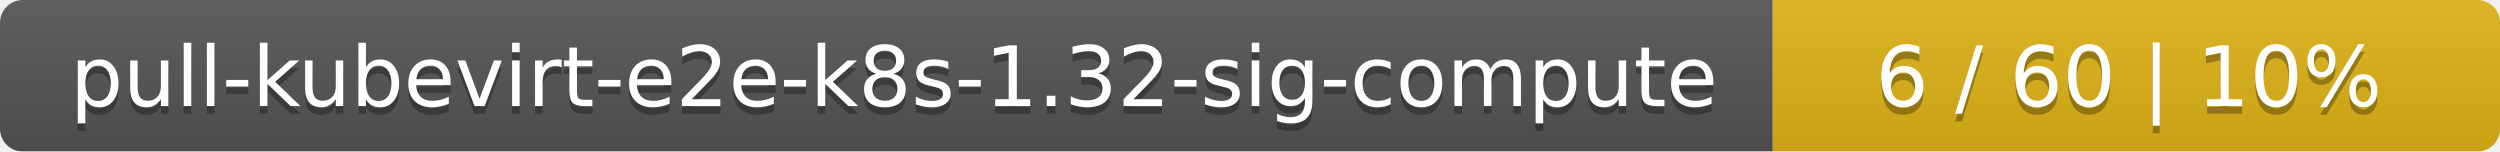
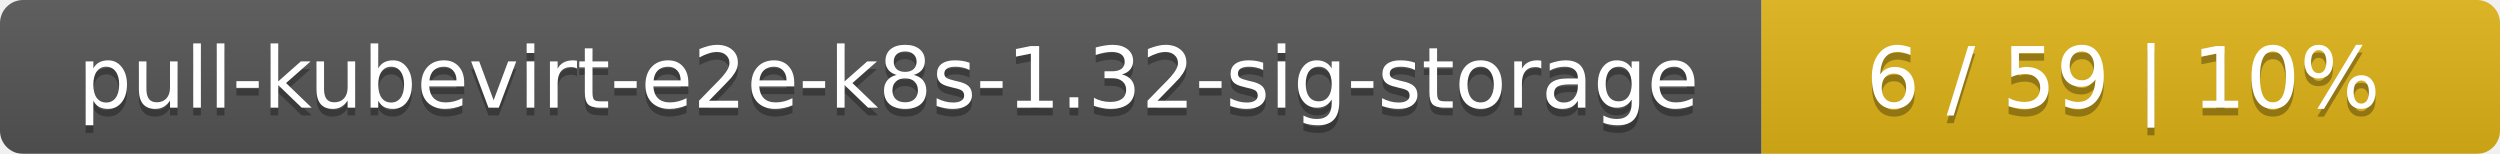
- <svg xmlns="http://www.w3.org/2000/svg" width="330" height="20">
+ <svg xmlns="http://www.w3.org/2000/svg" width="325" height="20">
  <linearGradient id="smooth" x2="0" y2="100%">
    <stop offset="0" stop-color="#bbb" stop-opacity=".1" />
    <stop offset="1" stop-opacity=".1" />
  </linearGradient>
  <mask id="round">
-     <rect width="330" height="20" rx="3" fill="#fff" />
+     <rect width="325" height="20" rx="3" fill="#fff" />
  </mask>
  <g mask="url(#round)">
-     <rect width="234" height="20" fill="#555" />
-     <rect x="234" width="96" height="20" fill="#dfb317" />
-     <rect width="330" height="20" fill="url(#smooth)" />
+     <rect width="229" height="20" fill="#555" />
+     <rect x="229" width="96" height="20" fill="#dfb317" />
+     <rect width="325" height="20" fill="url(#smooth)" />
  </g>
  <g fill="#fff" text-anchor="middle" font-family="DejaVu Sans,Verdana,Geneva,sans-serif" font-size="11">
-     <text x="118" y="15" fill="#010101" fill-opacity=".3">pull-kubevirt-e2e-k8s-1.32-sig-compute</text>
-     <text x="118" y="14">pull-kubevirt-e2e-k8s-1.32-sig-compute</text>
-     <text x="281" y="15" fill="#010101" fill-opacity=".3">6 / 60    |    10%</text>
-     <text x="281" y="14">6 / 60    |    10%</text>
+     <text x="115.5" y="15" fill="#010101" fill-opacity=".3">pull-kubevirt-e2e-k8s-1.32-sig-storage</text>
+     <text x="115.5" y="14">pull-kubevirt-e2e-k8s-1.32-sig-storage</text>
+     <text x="276" y="15" fill="#010101" fill-opacity=".3">6 / 59    |    10%</text>
+     <text x="276" y="14">6 / 59    |    10%</text>
  </g>
</svg>
